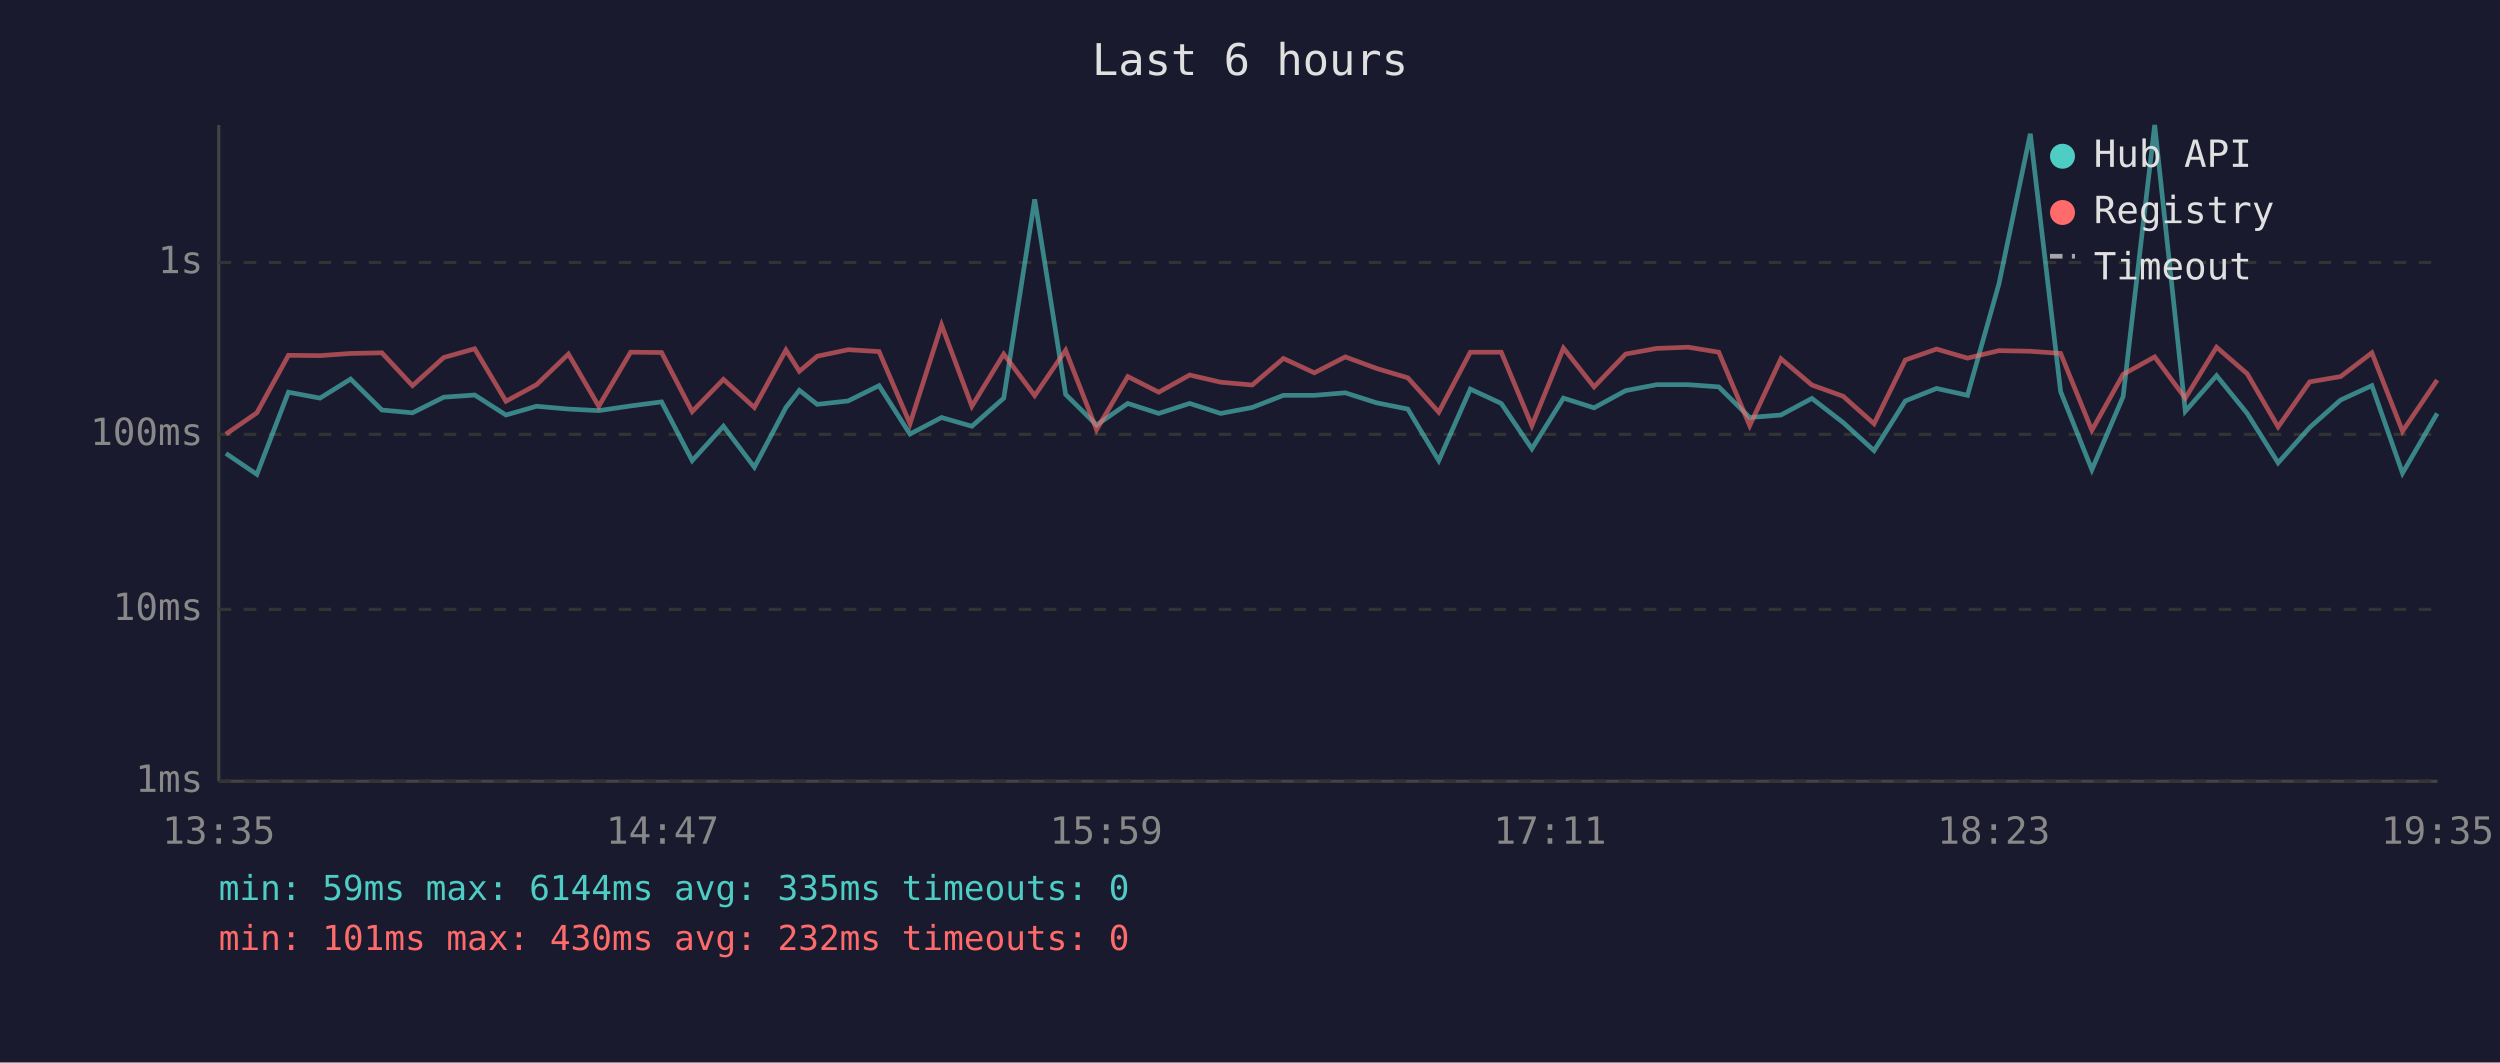
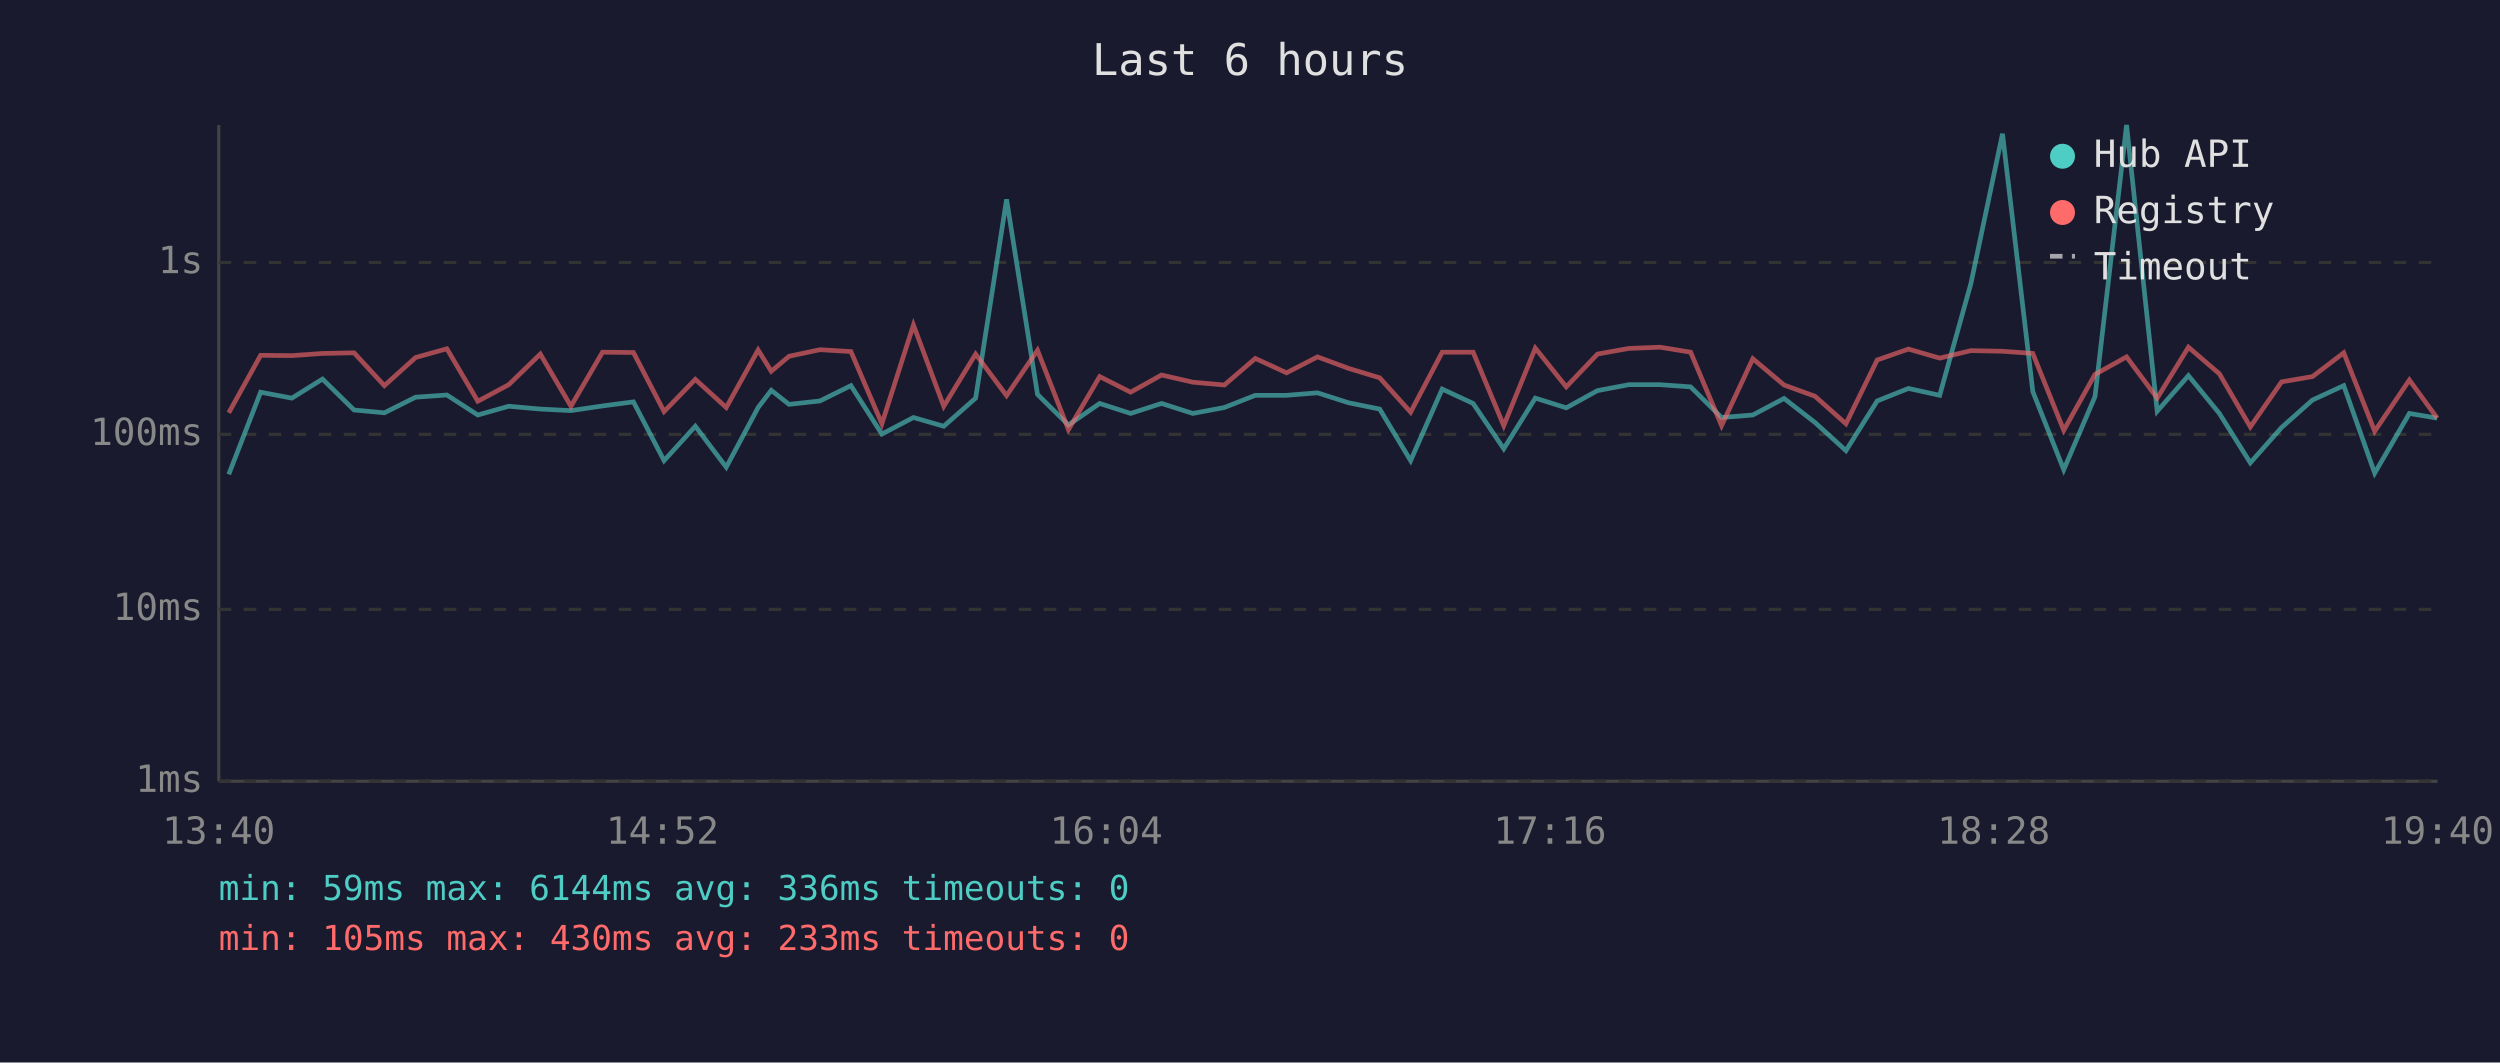
<svg xmlns="http://www.w3.org/2000/svg" viewBox="0 0 800 340" font-family="monospace" font-size="12">
  <rect width="800" height="340" fill="#1a1a2e" />
  <text x="400" y="24" fill="#e0e0e0" font-size="14" text-anchor="middle">Last 6 hours</text>
  <line x1="70" y1="40" x2="70" y2="250" stroke="#444" stroke-width="1" />
  <line x1="70" y1="250" x2="780" y2="250" stroke="#444" stroke-width="1" />
  <line x1="70" y1="250" x2="780" y2="250" stroke="#333" stroke-width="1" stroke-dasharray="4" />
  <text x="65" y="250" fill="#888" text-anchor="end" dominant-baseline="middle">1ms</text>
  <line x1="70" y1="195" x2="780" y2="195" stroke="#333" stroke-width="1" stroke-dasharray="4" />
  <text x="65" y="195" fill="#888" text-anchor="end" dominant-baseline="middle">10ms</text>
  <line x1="70" y1="139" x2="780" y2="139" stroke="#333" stroke-width="1" stroke-dasharray="4" />
  <text x="65" y="139" fill="#888" text-anchor="end" dominant-baseline="middle">100ms</text>
  <line x1="70" y1="84" x2="780" y2="84" stroke="#333" stroke-width="1" stroke-dasharray="4" />
  <text x="65" y="84" fill="#888" text-anchor="end" dominant-baseline="middle">1s</text>
-   <text x="70" y="270" fill="#888" text-anchor="middle">13:35</text>
-   <text x="212" y="270" fill="#888" text-anchor="middle">14:47</text>
-   <text x="354" y="270" fill="#888" text-anchor="middle">15:59</text>
-   <text x="496" y="270" fill="#888" text-anchor="middle">17:11</text>
-   <text x="638" y="270" fill="#888" text-anchor="middle">18:23</text>
-   <text x="780" y="270" fill="#888" text-anchor="middle">19:35</text>
-   <polyline points="72.3,145.1 82.2,151.8 92.3,125.5 102.4,127.4 112.2,121.3 122.2,131.2 132.0,132.1 142.0,127.1 151.9,126.4 161.9,132.8 171.7,130.0 181.9,130.9 191.6,131.4 201.8,129.9 211.7,128.6 221.5,147.4 231.5,136.4 241.4,149.5 251.5,130.4 255.8,124.9 261.5,129.4 271.4,128.3 281.3,123.4 291.2,138.9 301.3,133.6 311.0,136.4 321.2,127.4 331.1,63.8 341.0,126.2 350.9,136.0 360.9,129.1 370.8,132.3 380.7,129.1 390.6,132.3 400.7,130.4 410.7,126.5 420.6,126.5 430.5,125.7 440.5,128.9 450.5,130.9 460.4,147.4 470.5,124.5 480.4,129.1 490.2,143.6 500.3,127.4 510.1,130.5 520.2,125.0 530.1,123.1 540.2,123.1 550.0,123.8 559.9,133.6 569.9,132.8 579.8,127.5 589.8,135.2 599.7,144.2 609.7,128.3 619.7,124.3 629.6,126.5 639.7,90.7 649.7,42.8 659.4,125.3 669.4,150.3 679.4,126.9 689.5,40.0 699.3,131.6 709.3,120.2 719.1,132.3 729.0,148.1 739.1,136.8 749.0,128.0 759.0,123.4 768.8,151.4 779.9,132.3" fill="none" stroke="#4ecdc4" stroke-width="1.5" opacity="0.6" />
-   <polyline points="72.3,138.9 82.2,132.1 92.3,113.7 102.4,113.8 112.2,113.1 122.2,112.9 132.0,123.4 142.0,114.4 151.9,111.6 161.9,128.4 171.7,123.1 181.9,113.3 191.6,130.0 201.8,112.7 211.7,112.8 221.5,131.7 231.5,121.4 241.4,130.4 251.5,112.0 255.8,118.8 261.5,114.0 271.4,111.9 281.3,112.5 291.2,135.6 301.3,104.0 311.0,130.0 321.2,113.3 331.1,126.6 341.0,112.1 350.9,137.5 360.9,120.5 370.8,125.5 380.7,120.0 390.6,122.3 400.7,123.2 410.7,114.7 420.6,119.3 430.5,114.2 440.5,117.9 450.5,120.9 460.4,131.9 470.5,112.7 480.4,112.7 490.2,136.2 500.3,111.4 510.1,123.8 520.2,113.3 530.1,111.5 540.2,111.1 550.0,112.7 559.9,136.2 569.9,114.8 579.8,123.2 589.8,126.8 599.7,135.6 609.7,115.2 619.7,111.7 629.6,114.6 639.7,112.2 649.7,112.4 659.4,113.1 669.4,137.7 679.4,119.8 689.5,114.2 699.3,127.4 709.3,111.1 719.1,119.6 729.0,136.6 739.1,122.2 749.0,120.5 759.0,112.9 768.8,138.0 779.9,121.6" fill="none" stroke="#ff6b6b" stroke-width="1.5" opacity="0.6" />
+   <text x="70" y="270" fill="#888" text-anchor="middle">13:40</text>
+   <text x="212" y="270" fill="#888" text-anchor="middle">14:52</text>
+   <text x="354" y="270" fill="#888" text-anchor="middle">16:04</text>
+   <text x="496" y="270" fill="#888" text-anchor="middle">17:16</text>
+   <text x="638" y="270" fill="#888" text-anchor="middle">18:28</text>
+   <text x="780" y="270" fill="#888" text-anchor="middle">19:40</text>
+   <polyline points="73.2,151.8 83.4,125.5 93.4,127.4 103.2,121.3 113.3,131.2 123.0,132.1 133.0,127.1 143.0,126.4 152.9,132.8 162.8,130.0 172.9,130.9 182.7,131.4 192.8,129.9 202.7,128.6 212.5,147.4 222.5,136.4 232.4,149.5 242.6,130.4 246.8,124.9 252.5,129.4 262.4,128.3 272.3,123.4 282.2,138.9 292.3,133.6 302.0,136.4 312.2,127.4 322.1,63.8 332.0,126.2 341.9,136.0 351.9,129.1 361.8,132.3 371.7,129.1 381.7,132.3 391.8,130.4 401.7,126.5 411.7,126.5 421.6,125.7 431.6,128.9 441.5,130.9 451.4,147.4 461.5,124.5 471.4,129.1 481.2,143.6 491.3,127.4 501.2,130.5 511.2,125.0 521.2,123.1 531.2,123.1 541.0,123.8 550.9,133.6 560.9,132.8 570.9,127.5 580.8,135.2 590.7,144.2 600.7,128.3 610.7,124.3 620.7,126.5 630.7,90.7 640.8,42.8 650.5,125.3 660.4,150.3 670.4,126.9 680.5,40.0 690.3,131.6 700.3,120.2 710.2,132.3 720.1,148.1 730.1,136.8 740.0,128.0 750.0,123.4 759.9,151.4 771.0,132.3 779.9,133.8" fill="none" stroke="#4ecdc4" stroke-width="1.5" opacity="0.6" />
+   <polyline points="73.2,132.1 83.4,113.7 93.4,113.8 103.2,113.1 113.3,112.9 123.0,123.4 133.0,114.4 143.0,111.6 152.9,128.4 162.8,123.1 172.9,113.3 182.7,130.0 192.8,112.7 202.7,112.8 212.5,131.7 222.5,121.4 232.4,130.4 242.6,112.0 246.8,118.8 252.5,114.0 262.4,111.9 272.3,112.5 282.2,135.6 292.3,104.0 302.0,130.0 312.2,113.3 322.1,126.6 332.0,112.1 341.9,137.5 351.9,120.5 361.8,125.5 371.7,120.0 381.7,122.3 391.8,123.2 401.7,114.7 411.7,119.3 421.6,114.2 431.6,117.9 441.5,120.9 451.4,131.9 461.5,112.7 471.4,112.7 481.2,136.2 491.3,111.4 501.2,123.8 511.2,113.3 521.2,111.5 531.2,111.1 541.0,112.7 550.9,136.2 560.9,114.8 570.9,123.2 580.8,126.8 590.7,135.6 600.7,115.2 610.7,111.7 620.7,114.6 630.7,112.2 640.8,112.4 650.5,113.1 660.4,137.7 670.4,119.8 680.5,114.2 690.3,127.4 700.3,111.1 710.2,119.6 720.1,136.6 730.1,122.2 740.0,120.5 750.0,112.9 759.9,138.0 771.0,121.6 779.9,133.8" fill="none" stroke="#ff6b6b" stroke-width="1.5" opacity="0.6" />
  <circle cx="660" cy="50" r="4" fill="#4ecdc4" />
  <text x="670" y="50" fill="#e0e0e0" dominant-baseline="middle">Hub API</text>
  <circle cx="660" cy="68" r="4" fill="#ff6b6b" />
  <text x="670" y="68" fill="#e0e0e0" dominant-baseline="middle">Registry</text>
  <line x1="656" y1="82" x2="664" y2="82" stroke="#e0e0e0" stroke-width="1.5" stroke-dasharray="4,3" opacity="0.7" />
  <text x="670" y="86" fill="#e0e0e0" dominant-baseline="middle">Timeout</text>
-   <text x="70" y="288" fill="#4ecdc4" font-size="11">min: 59ms  max: 6144ms  avg: 335ms  timeouts: 0</text>
-   <text x="70" y="304" fill="#ff6b6b" font-size="11">min: 101ms  max: 430ms  avg: 232ms  timeouts: 0</text>
+   <text x="70" y="288" fill="#4ecdc4" font-size="11">min: 59ms  max: 6144ms  avg: 336ms  timeouts: 0</text>
+   <text x="70" y="304" fill="#ff6b6b" font-size="11">min: 105ms  max: 430ms  avg: 233ms  timeouts: 0</text>
</svg>
